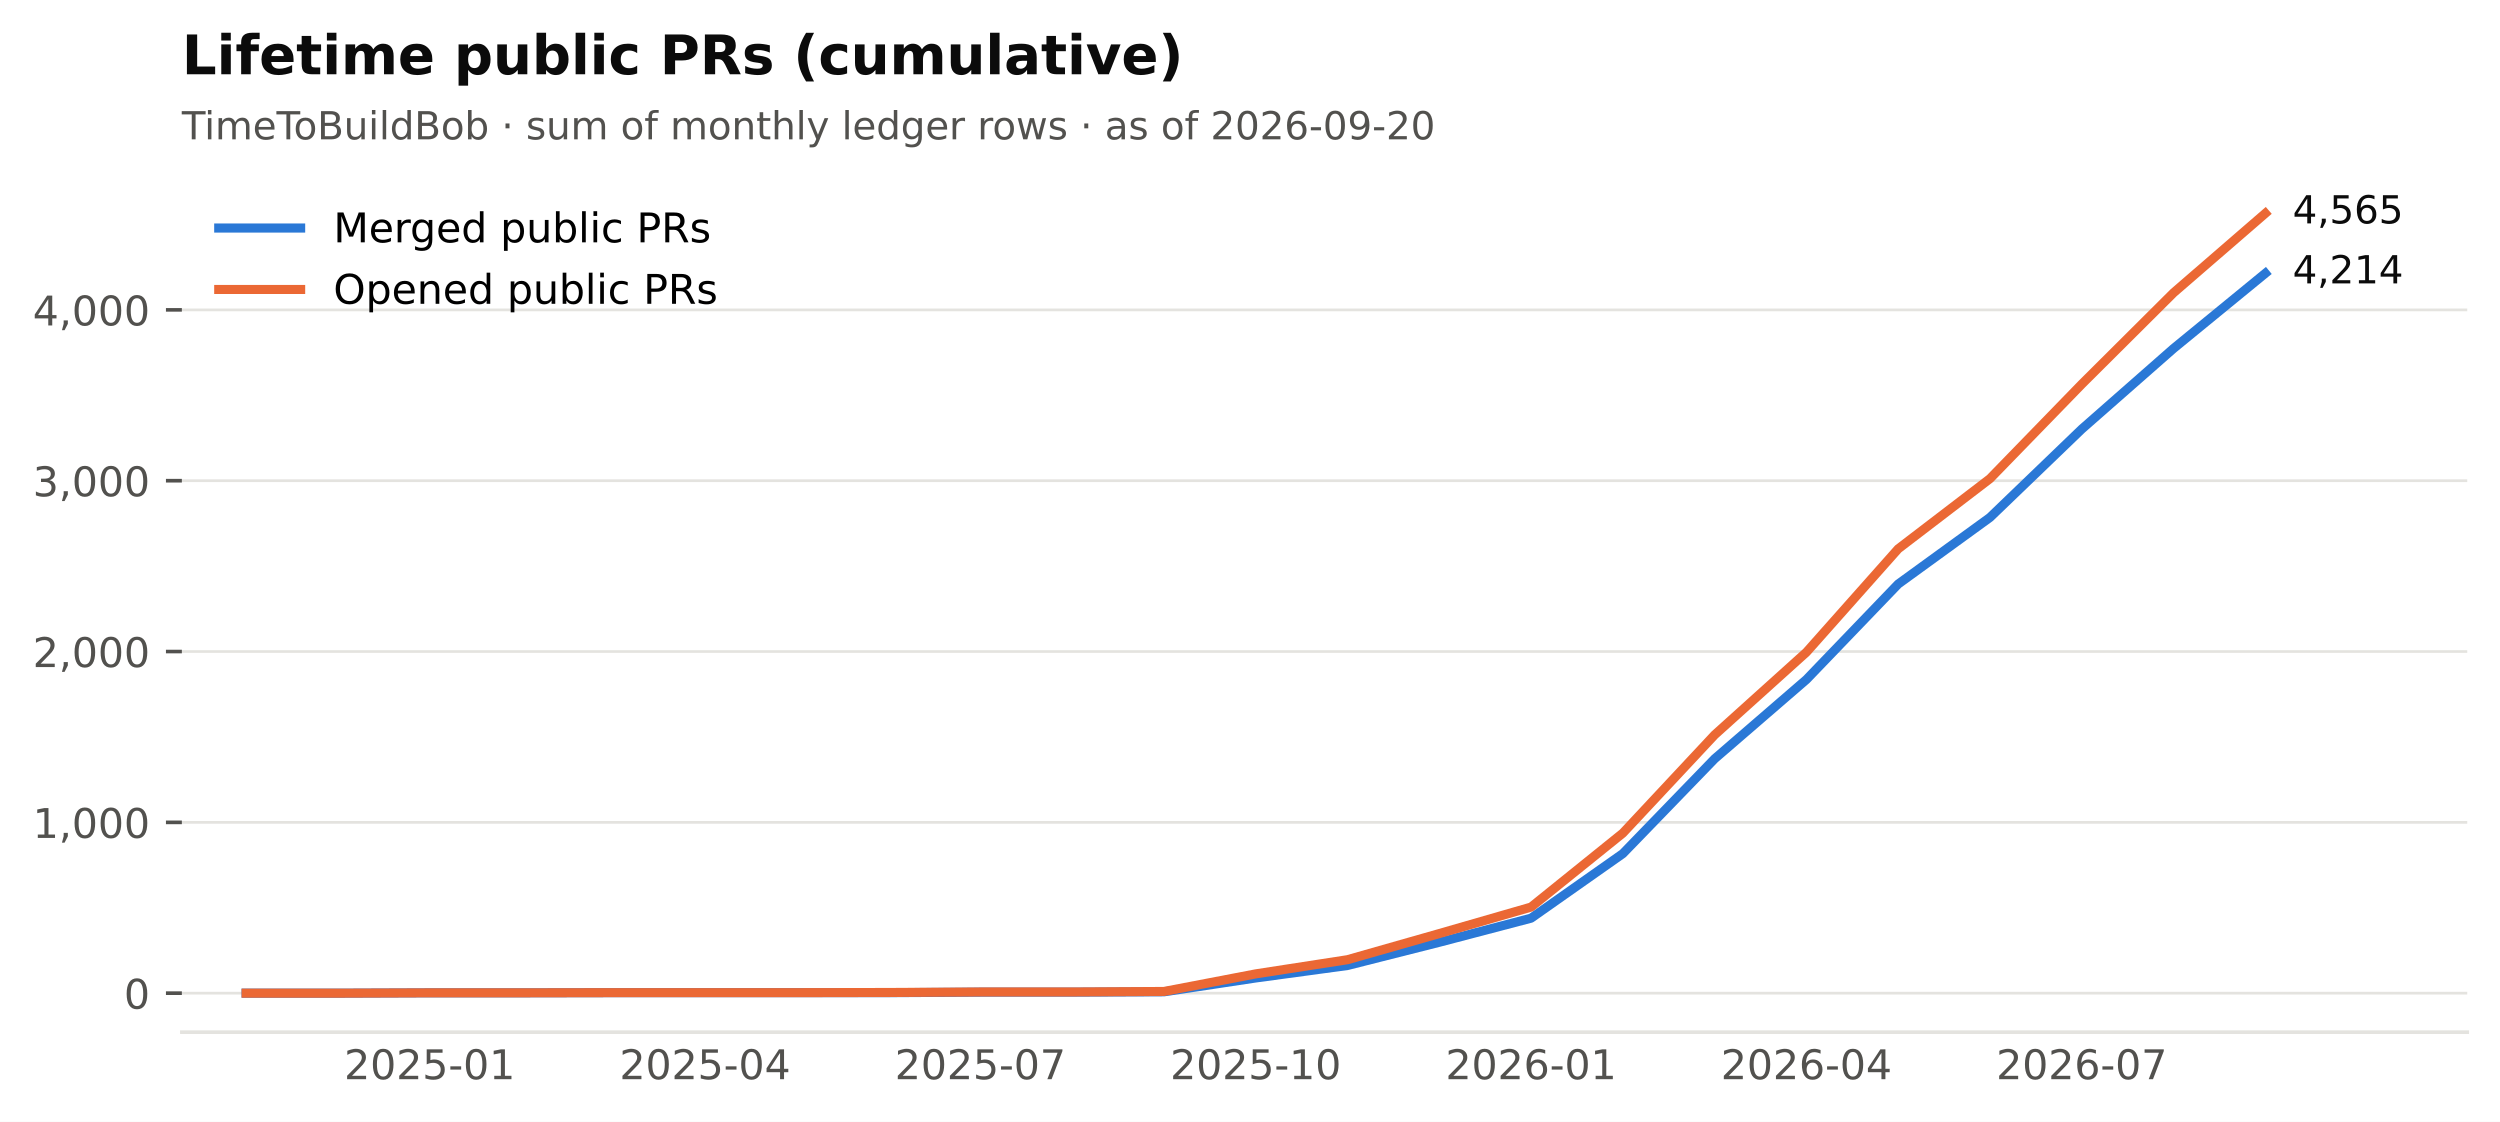
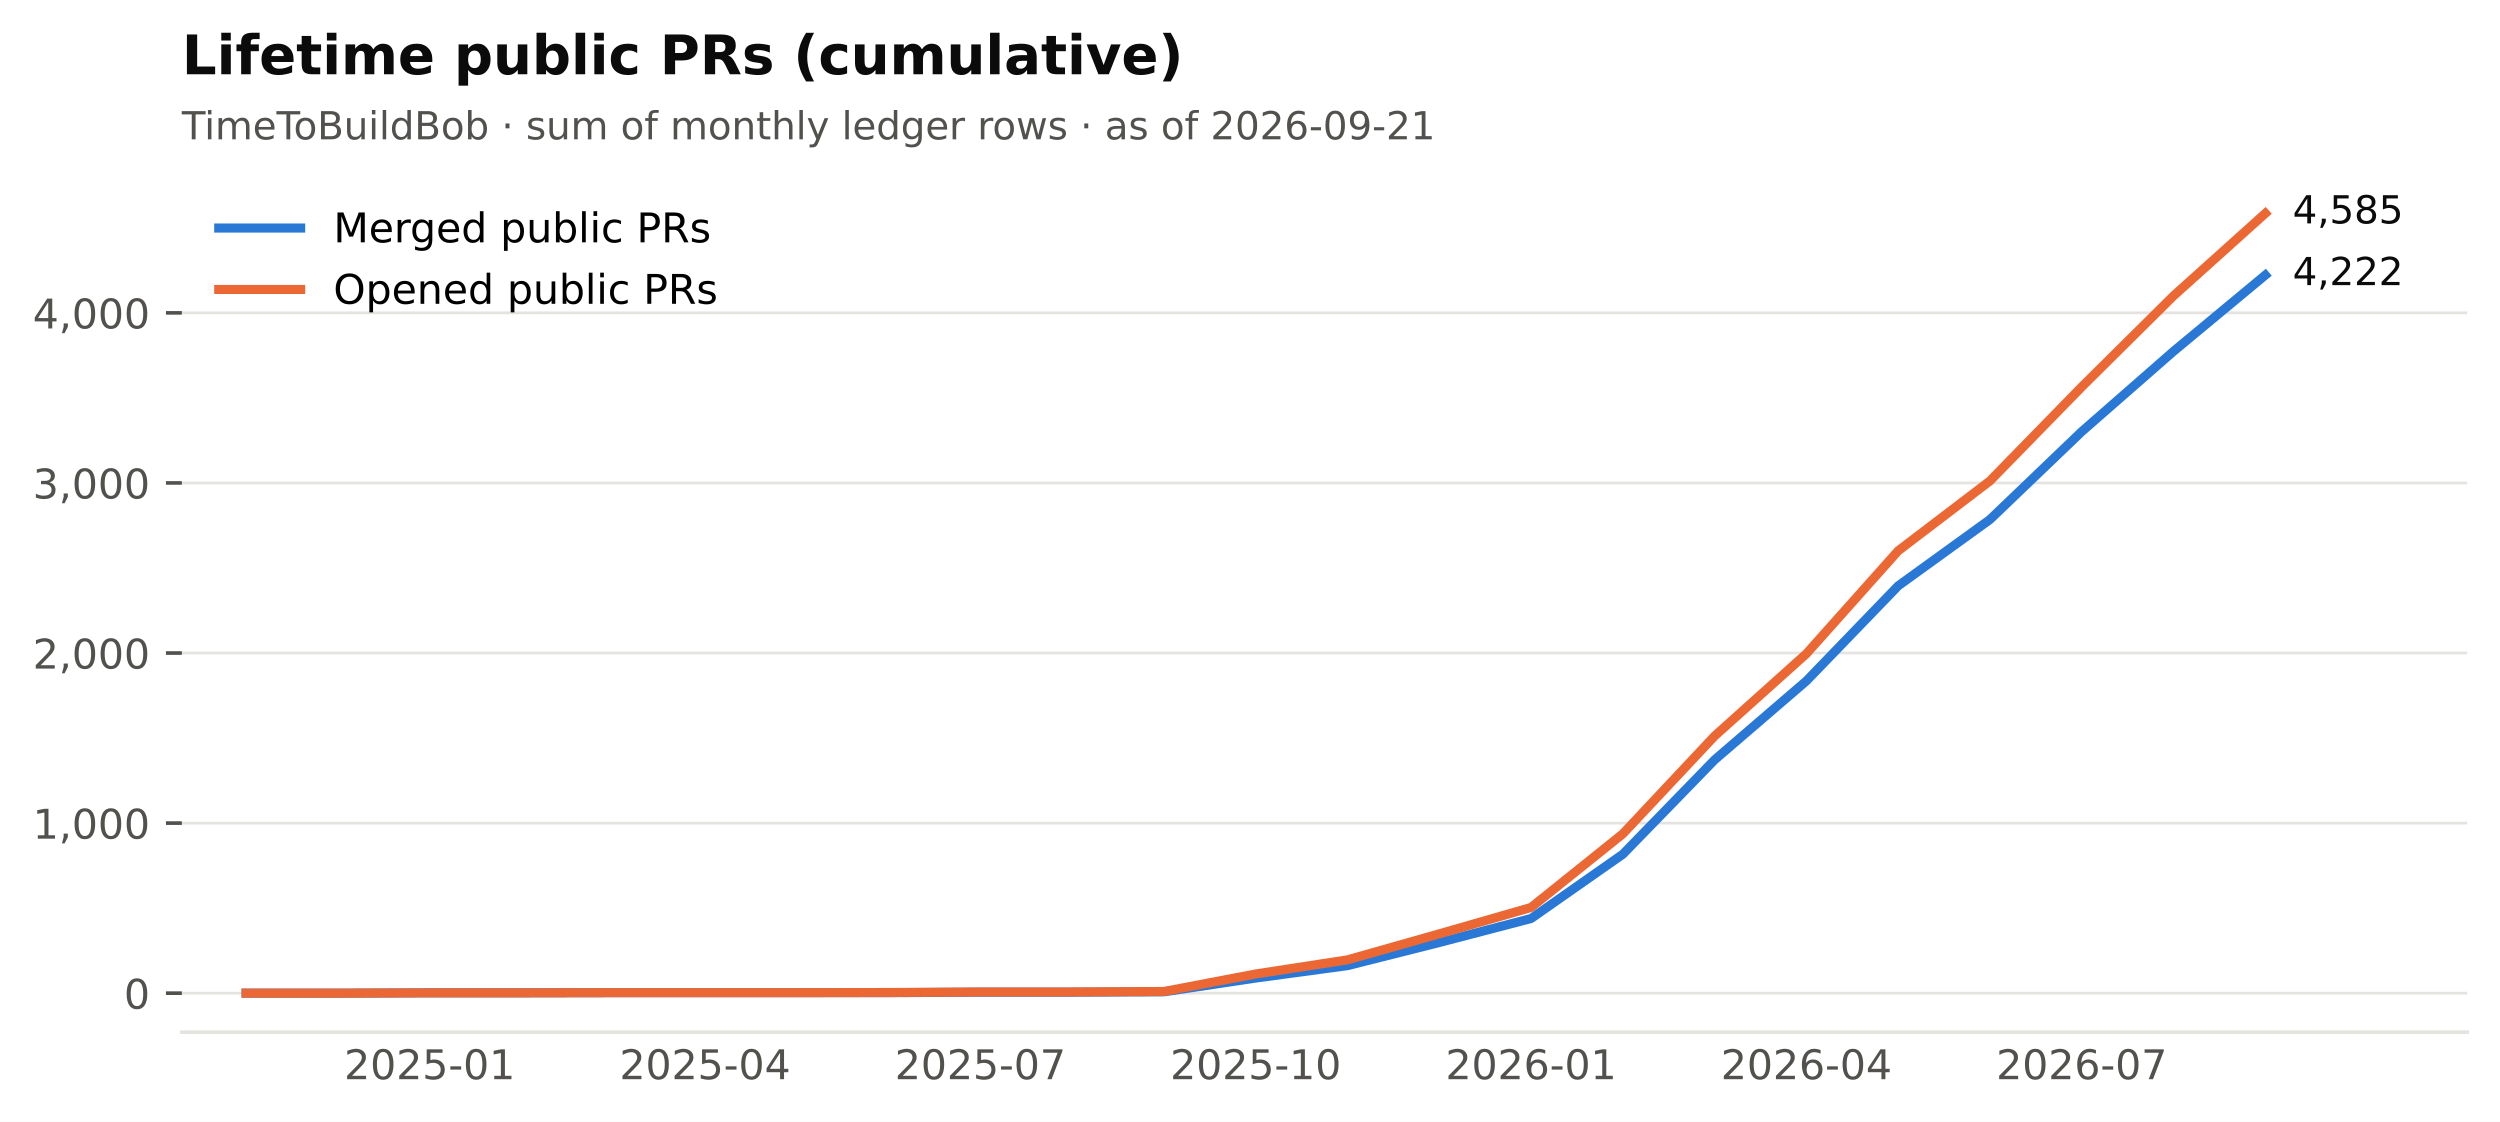
<svg xmlns="http://www.w3.org/2000/svg" xmlns:xlink="http://www.w3.org/1999/xlink" width="549.365pt" height="246.514pt" viewBox="0 0 549.365 246.514" version="1.1">
  <defs>
    <style type="text/css">*{stroke-linejoin: round; stroke-linecap: butt}</style>
  </defs>
  <g id="figure_1">
    <g id="patch_1">
      <path d="M 0 246.514  L 549.365 246.514  L 549.365 0  L 0 0  z " style="fill: #ffffff" />
    </g>
    <g id="axes_1">
      <g id="patch_2">
        <path d="M 39.965 226.814  L 542.165 226.814  L 542.165 38.318  L 39.965 38.318  z " style="fill: #ffffff" />
      </g>
      <g id="matplotlib.axis_1">
        <g id="xtick_1">
          <g id="line2d_1" />
          <g id="text_1">
            <text style="font-size: 9px; font-family: 'DejaVu Sans'; text-anchor: middle; fill: #52514e" x="94.421" y="237.152" transform="rotate(-0 94.42073 237.152)">2025-01</text>
          </g>
        </g>
        <g id="xtick_2">
          <g id="line2d_2" />
          <g id="text_2">
            <text style="font-size: 9px; font-family: 'DejaVu Sans'; text-anchor: middle; fill: #52514e" x="154.927" y="237.152" transform="rotate(-0 154.9268 237.152)">2025-04</text>
          </g>
        </g>
        <g id="xtick_3">
          <g id="line2d_3" />
          <g id="text_3">
            <text style="font-size: 9px; font-family: 'DejaVu Sans'; text-anchor: middle; fill: #52514e" x="215.433" y="237.152" transform="rotate(-0 215.4328 237.152)">2025-07</text>
          </g>
        </g>
        <g id="xtick_4">
          <g id="line2d_4" />
          <g id="text_4">
            <text style="font-size: 9px; font-family: 'DejaVu Sans'; text-anchor: middle; fill: #52514e" x="275.939" y="237.152" transform="rotate(-0 275.9388 237.152)">2025-10</text>
          </g>
        </g>
        <g id="xtick_5">
          <g id="line2d_5" />
          <g id="text_5">
            <text style="font-size: 9px; font-family: 'DejaVu Sans'; text-anchor: middle; fill: #52514e" x="336.445" y="237.152" transform="rotate(-0 336.4448 237.152)">2026-01</text>
          </g>
        </g>
        <g id="xtick_6">
          <g id="line2d_6" />
          <g id="text_6">
            <text style="font-size: 9px; font-family: 'DejaVu Sans'; text-anchor: middle; fill: #52514e" x="396.951" y="237.152" transform="rotate(-0 396.9509 237.152)">2026-04</text>
          </g>
        </g>
        <g id="xtick_7">
          <g id="line2d_7" />
          <g id="text_7">
            <text style="font-size: 9px; font-family: 'DejaVu Sans'; text-anchor: middle; fill: #52514e" x="457.457" y="237.152" transform="rotate(-0 457.4569 237.152)">2026-07</text>
          </g>
        </g>
      </g>
      <g id="matplotlib.axis_2">
        <g id="ytick_1">
          <g id="line2d_8">
            <path d="M 39.965 218.246  L 542.165 218.246  " clip-path="url(#p2cc6f22aff)" style="fill: none; stroke: #e4e3df; stroke-width: 0.6; stroke-linecap: square" />
          </g>
          <g id="line2d_9">
            <defs>
              <path id="m0b5e856ea1" d="M 0 0  L -3.5 0  " style="stroke: #52514e; stroke-width: 0.8" />
            </defs>
            <g>
              <use xlink:href="#m0b5e856ea1" x="39.965" y="218.246" style="fill: #52514e; stroke: #52514e; stroke-width: 0.8" />
            </g>
          </g>
          <g id="text_8">
            <text style="font-size: 9px; font-family: 'DejaVu Sans'; text-anchor: end; fill: #52514e" x="32.965" y="221.665" transform="rotate(-0 32.96531 221.6651)">0</text>
          </g>
        </g>
        <g id="ytick_2">
          <g id="line2d_10">
-             <path d="M 39.965 180.708  L 542.165 180.708  " clip-path="url(#p2cc6f22aff)" style="fill: none; stroke: #e4e3df; stroke-width: 0.6; stroke-linecap: square" />
+             <path d="M 39.965 180.872  L 542.165 180.872  " clip-path="url(#p2cc6f22aff)" style="fill: none; stroke: #e4e3df; stroke-width: 0.6; stroke-linecap: square" />
          </g>
          <g id="line2d_11">
            <g>
-               <use xlink:href="#m0b5e856ea1" x="39.965" y="180.708" style="fill: #52514e; stroke: #52514e; stroke-width: 0.8" />
+               <use xlink:href="#m0b5e856ea1" x="39.965" y="180.872" style="fill: #52514e; stroke: #52514e; stroke-width: 0.8" />
            </g>
          </g>
          <g id="text_9">
-             <text style="font-size: 9px; font-family: 'DejaVu Sans'; text-anchor: end; fill: #52514e" x="32.965" y="184.127" transform="rotate(-0 32.96531 184.1273)">1,000</text>
+             <text style="font-size: 9px; font-family: 'DejaVu Sans'; text-anchor: end; fill: #52514e" x="32.965" y="184.291" transform="rotate(-0 32.96531 184.291)">1,000</text>
          </g>
        </g>
        <g id="ytick_3">
          <g id="line2d_12">
-             <path d="M 39.965 143.171  L 542.165 143.171  " clip-path="url(#p2cc6f22aff)" style="fill: none; stroke: #e4e3df; stroke-width: 0.6; stroke-linecap: square" />
+             <path d="M 39.965 143.498  L 542.165 143.498  " clip-path="url(#p2cc6f22aff)" style="fill: none; stroke: #e4e3df; stroke-width: 0.6; stroke-linecap: square" />
          </g>
          <g id="line2d_13">
            <g>
-               <use xlink:href="#m0b5e856ea1" x="39.965" y="143.171" style="fill: #52514e; stroke: #52514e; stroke-width: 0.8" />
+               <use xlink:href="#m0b5e856ea1" x="39.965" y="143.498" style="fill: #52514e; stroke: #52514e; stroke-width: 0.8" />
            </g>
          </g>
          <g id="text_10">
-             <text style="font-size: 9px; font-family: 'DejaVu Sans'; text-anchor: end; fill: #52514e" x="32.965" y="146.589" transform="rotate(-0 32.96531 146.5895)">2,000</text>
+             <text style="font-size: 9px; font-family: 'DejaVu Sans'; text-anchor: end; fill: #52514e" x="32.965" y="146.917" transform="rotate(-0 32.96531 146.917)">2,000</text>
          </g>
        </g>
        <g id="ytick_4">
          <g id="line2d_14">
-             <path d="M 39.965 105.633  L 542.165 105.633  " clip-path="url(#p2cc6f22aff)" style="fill: none; stroke: #e4e3df; stroke-width: 0.6; stroke-linecap: square" />
+             <path d="M 39.965 106.124  L 542.165 106.124  " clip-path="url(#p2cc6f22aff)" style="fill: none; stroke: #e4e3df; stroke-width: 0.6; stroke-linecap: square" />
          </g>
          <g id="line2d_15">
            <g>
-               <use xlink:href="#m0b5e856ea1" x="39.965" y="105.633" style="fill: #52514e; stroke: #52514e; stroke-width: 0.8" />
+               <use xlink:href="#m0b5e856ea1" x="39.965" y="106.124" style="fill: #52514e; stroke: #52514e; stroke-width: 0.8" />
            </g>
          </g>
          <g id="text_11">
-             <text style="font-size: 9px; font-family: 'DejaVu Sans'; text-anchor: end; fill: #52514e" x="32.965" y="109.052" transform="rotate(-0 32.96531 109.0517)">3,000</text>
+             <text style="font-size: 9px; font-family: 'DejaVu Sans'; text-anchor: end; fill: #52514e" x="32.965" y="109.543" transform="rotate(-0 32.96531 109.5429)">3,000</text>
          </g>
        </g>
        <g id="ytick_5">
          <g id="line2d_16">
-             <path d="M 39.965 68.095  L 542.165 68.095  " clip-path="url(#p2cc6f22aff)" style="fill: none; stroke: #e4e3df; stroke-width: 0.6; stroke-linecap: square" />
+             <path d="M 39.965 68.75  L 542.165 68.75  " clip-path="url(#p2cc6f22aff)" style="fill: none; stroke: #e4e3df; stroke-width: 0.6; stroke-linecap: square" />
          </g>
          <g id="line2d_17">
            <g>
-               <use xlink:href="#m0b5e856ea1" x="39.965" y="68.095" style="fill: #52514e; stroke: #52514e; stroke-width: 0.8" />
+               <use xlink:href="#m0b5e856ea1" x="39.965" y="68.75" style="fill: #52514e; stroke: #52514e; stroke-width: 0.8" />
            </g>
          </g>
          <g id="text_12">
-             <text style="font-size: 9px; font-family: 'DejaVu Sans'; text-anchor: end; fill: #52514e" x="32.965" y="71.514" transform="rotate(-0 32.96531 71.51392)">4,000</text>
+             <text style="font-size: 9px; font-family: 'DejaVu Sans'; text-anchor: end; fill: #52514e" x="32.965" y="72.169" transform="rotate(-0 32.96531 72.16889)">4,000</text>
          </g>
        </g>
      </g>
      <g id="line2d_18">
-         <path d="M 54.083 218.246  L 74.252 218.246  L 94.421 218.171  L 114.589 218.171  L 134.758 218.134  L 154.927 218.134  L 175.095 218.134  L 195.264 218.134  L 215.433 218.021  L 235.601 218.021  L 255.77 217.946  L 275.939 214.905  L 296.107 212.165  L 316.276 207.06  L 336.445 201.767  L 356.614 187.578  L 376.782 166.744  L 396.951 149.327  L 417.12 128.343  L 437.288 113.703  L 457.457 94.296  L 477.626 76.579  L 497.794 60.062  " clip-path="url(#p2cc6f22aff)" style="fill: none; stroke: #2a78d6; stroke-width: 2; stroke-linecap: square" />
+         <path d="M 54.083 218.246  L 74.252 218.246  L 94.421 218.171  L 114.589 218.171  L 134.758 218.134  L 154.927 218.134  L 175.095 218.134  L 195.264 218.134  L 215.433 218.022  L 235.601 218.022  L 255.77 217.947  L 275.939 214.92  L 296.107 212.192  L 316.276 207.109  L 336.445 201.839  L 356.614 187.712  L 376.782 166.969  L 396.951 149.627  L 417.12 128.735  L 437.288 114.159  L 457.457 94.837  L 477.626 77.196  L 497.794 60.453  " clip-path="url(#p2cc6f22aff)" style="fill: none; stroke: #2a78d6; stroke-width: 2; stroke-linecap: square" />
      </g>
      <g id="line2d_19">
-         <path d="M 54.083 218.246  L 74.252 218.246  L 94.421 218.171  L 114.589 218.171  L 134.758 218.134  L 154.927 218.134  L 175.095 218.134  L 195.264 218.096  L 215.433 217.983  L 235.601 217.983  L 255.77 217.871  L 275.939 214.004  L 296.107 210.889  L 316.276 205.145  L 336.445 199.327  L 356.614 183.073  L 376.782 161.489  L 396.951 143.321  L 417.12 120.61  L 437.288 105.182  L 457.457 84.424  L 477.626 64.341  L 497.794 46.886  " clip-path="url(#p2cc6f22aff)" style="fill: none; stroke: #eb6834; stroke-width: 2; stroke-linecap: square" />
+         <path d="M 54.083 218.246  L 74.252 218.246  L 94.421 218.171  L 114.589 218.171  L 134.758 218.134  L 154.927 218.134  L 175.095 218.134  L 195.264 218.097  L 215.433 217.985  L 235.601 217.985  L 255.77 217.872  L 275.939 214.023  L 296.107 210.921  L 316.276 205.203  L 336.445 199.41  L 356.614 183.227  L 376.782 161.737  L 396.951 143.648  L 417.12 121.036  L 437.288 105.675  L 457.457 85.008  L 477.626 65.013  L 497.794 46.886  " clip-path="url(#p2cc6f22aff)" style="fill: none; stroke: #eb6834; stroke-width: 2; stroke-linecap: square" />
      </g>
      <g id="patch_3">
        <path d="M 39.965 226.814  L 542.165 226.814  " style="fill: none; stroke: #e4e3df; stroke-width: 0.8; stroke-linejoin: miter; stroke-linecap: square" />
      </g>
      <g id="text_13">
-         <text style="font-size: 8.5px; font-family: 'DejaVu Sans'; text-anchor: start; fill: #0b0b0b" x="503.794" y="62.27" transform="rotate(-0 503.7942 62.2699)">4,214</text>
+         <text style="font-size: 8.5px; font-family: 'DejaVu Sans'; text-anchor: start; fill: #0b0b0b" x="503.794" y="62.661" transform="rotate(-0 503.7942 62.66091)">4,222</text>
      </g>
      <g id="text_14">
-         <text style="font-size: 8.5px; font-family: 'DejaVu Sans'; text-anchor: start; fill: #0b0b0b" x="503.794" y="49.094" transform="rotate(-0 503.7942 49.09413)">4,565</text>
+         <text style="font-size: 8.5px; font-family: 'DejaVu Sans'; text-anchor: start; fill: #0b0b0b" x="503.794" y="49.094" transform="rotate(-0 503.7942 49.09413)">4,585</text>
      </g>
      <g id="text_15">
-         <text style="font-size: 8.5px; font-family: 'DejaVu Sans'; text-anchor: start; fill: #52514e" x="39.965" y="30.621" transform="rotate(-0 39.96531 30.62125)">TimeToBuildBob · sum of monthly ledger rows · as of 2026-09-20</text>
+         <text style="font-size: 8.5px; font-family: 'DejaVu Sans'; text-anchor: start; fill: #52514e" x="39.965" y="30.621" transform="rotate(-0 39.96531 30.62125)">TimeToBuildBob · sum of monthly ledger rows · as of 2026-09-21</text>
      </g>
      <g id="text_16">
        <text style="font-weight: 700; font-size: 12px; font-family: 'DejaVu Sans'; text-anchor: start; fill: #0b0b0b" x="39.965" y="16.318" transform="rotate(-0 39.96531 16.31812)">Lifetime public PRs (cumulative)</text>
      </g>
      <g id="legend_1">
        <g id="line2d_20">
          <path d="M 48.065 50.107  L 57.065 50.107  L 66.065 50.107  " style="fill: none; stroke: #2a78d6; stroke-width: 2; stroke-linecap: square" />
        </g>
        <g id="text_17">
          <text style="font-size: 9px; font-family: 'DejaVu Sans'; text-anchor: start" x="73.265" y="53.257" transform="rotate(-0 73.26531 53.25672)">Merged public PRs</text>
        </g>
        <g id="line2d_21">
          <path d="M 48.065 63.607  L 57.065 63.607  L 66.065 63.607  " style="fill: none; stroke: #eb6834; stroke-width: 2; stroke-linecap: square" />
        </g>
        <g id="text_18">
          <text style="font-size: 9px; font-family: 'DejaVu Sans'; text-anchor: start" x="73.265" y="66.757" transform="rotate(-0 73.26531 66.75742)">Opened public PRs</text>
        </g>
      </g>
    </g>
  </g>
  <defs>
    <clipPath id="p2cc6f22aff">
      <rect x="39.965" y="38.318" width="502.2" height="188.496" />
    </clipPath>
  </defs>
</svg>
